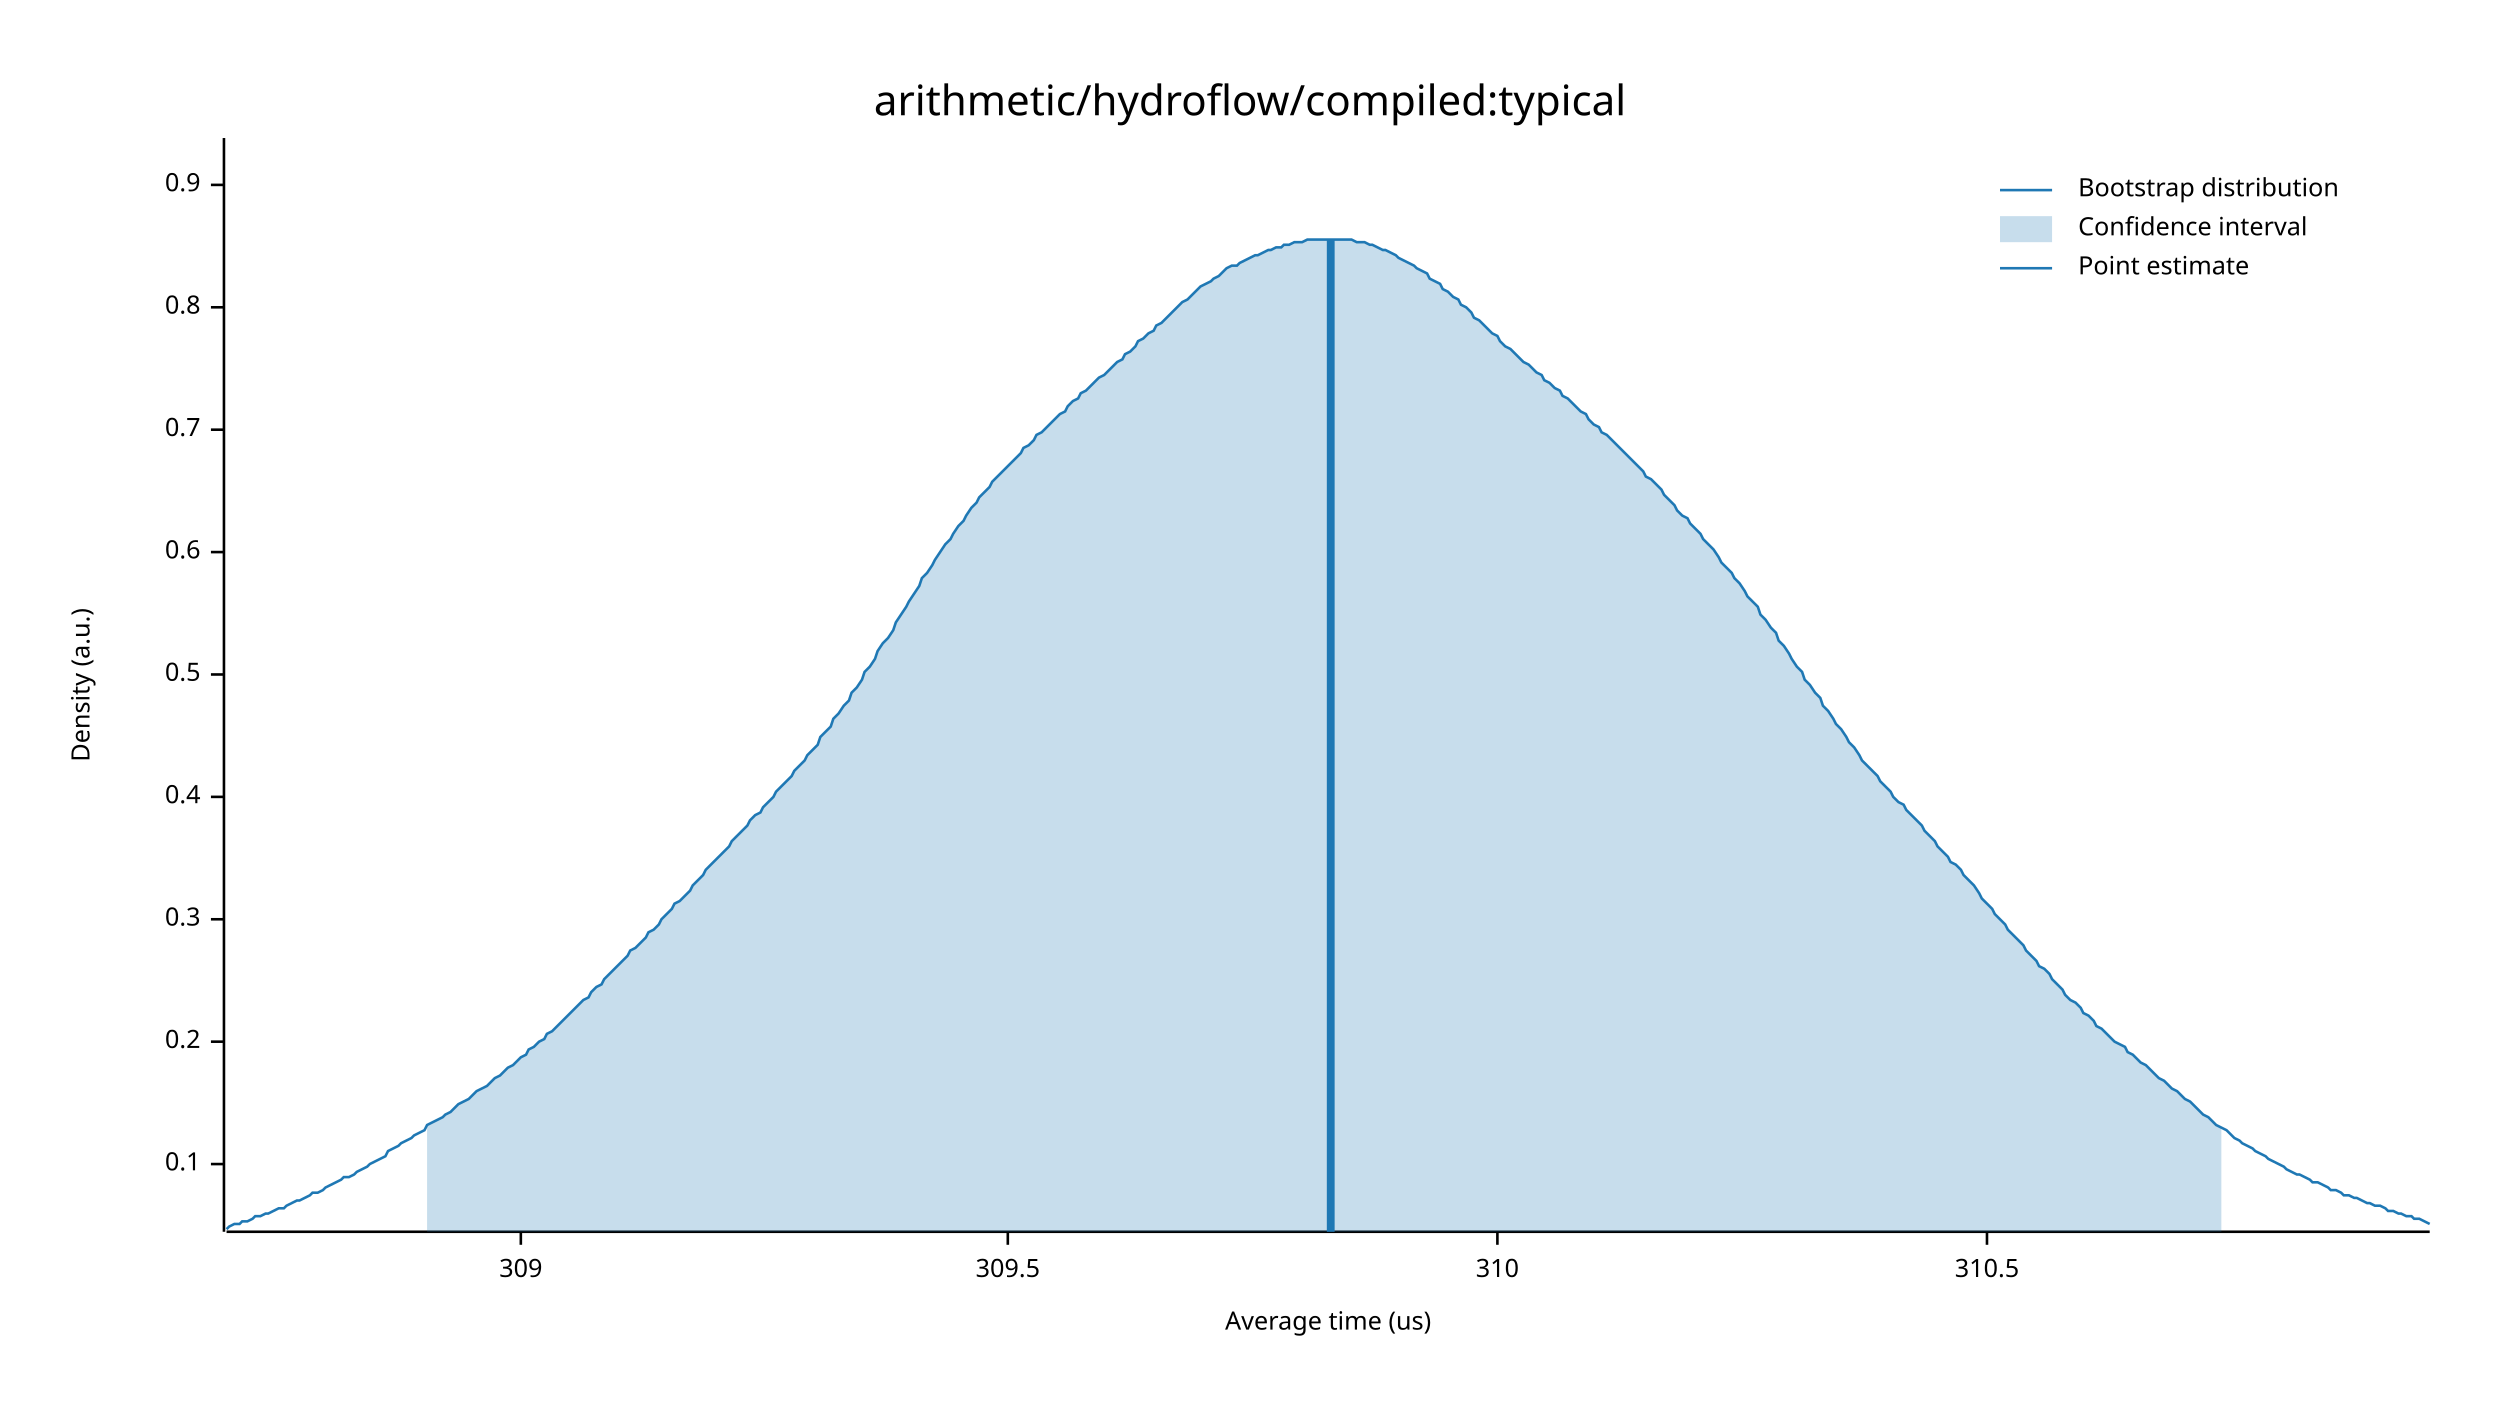
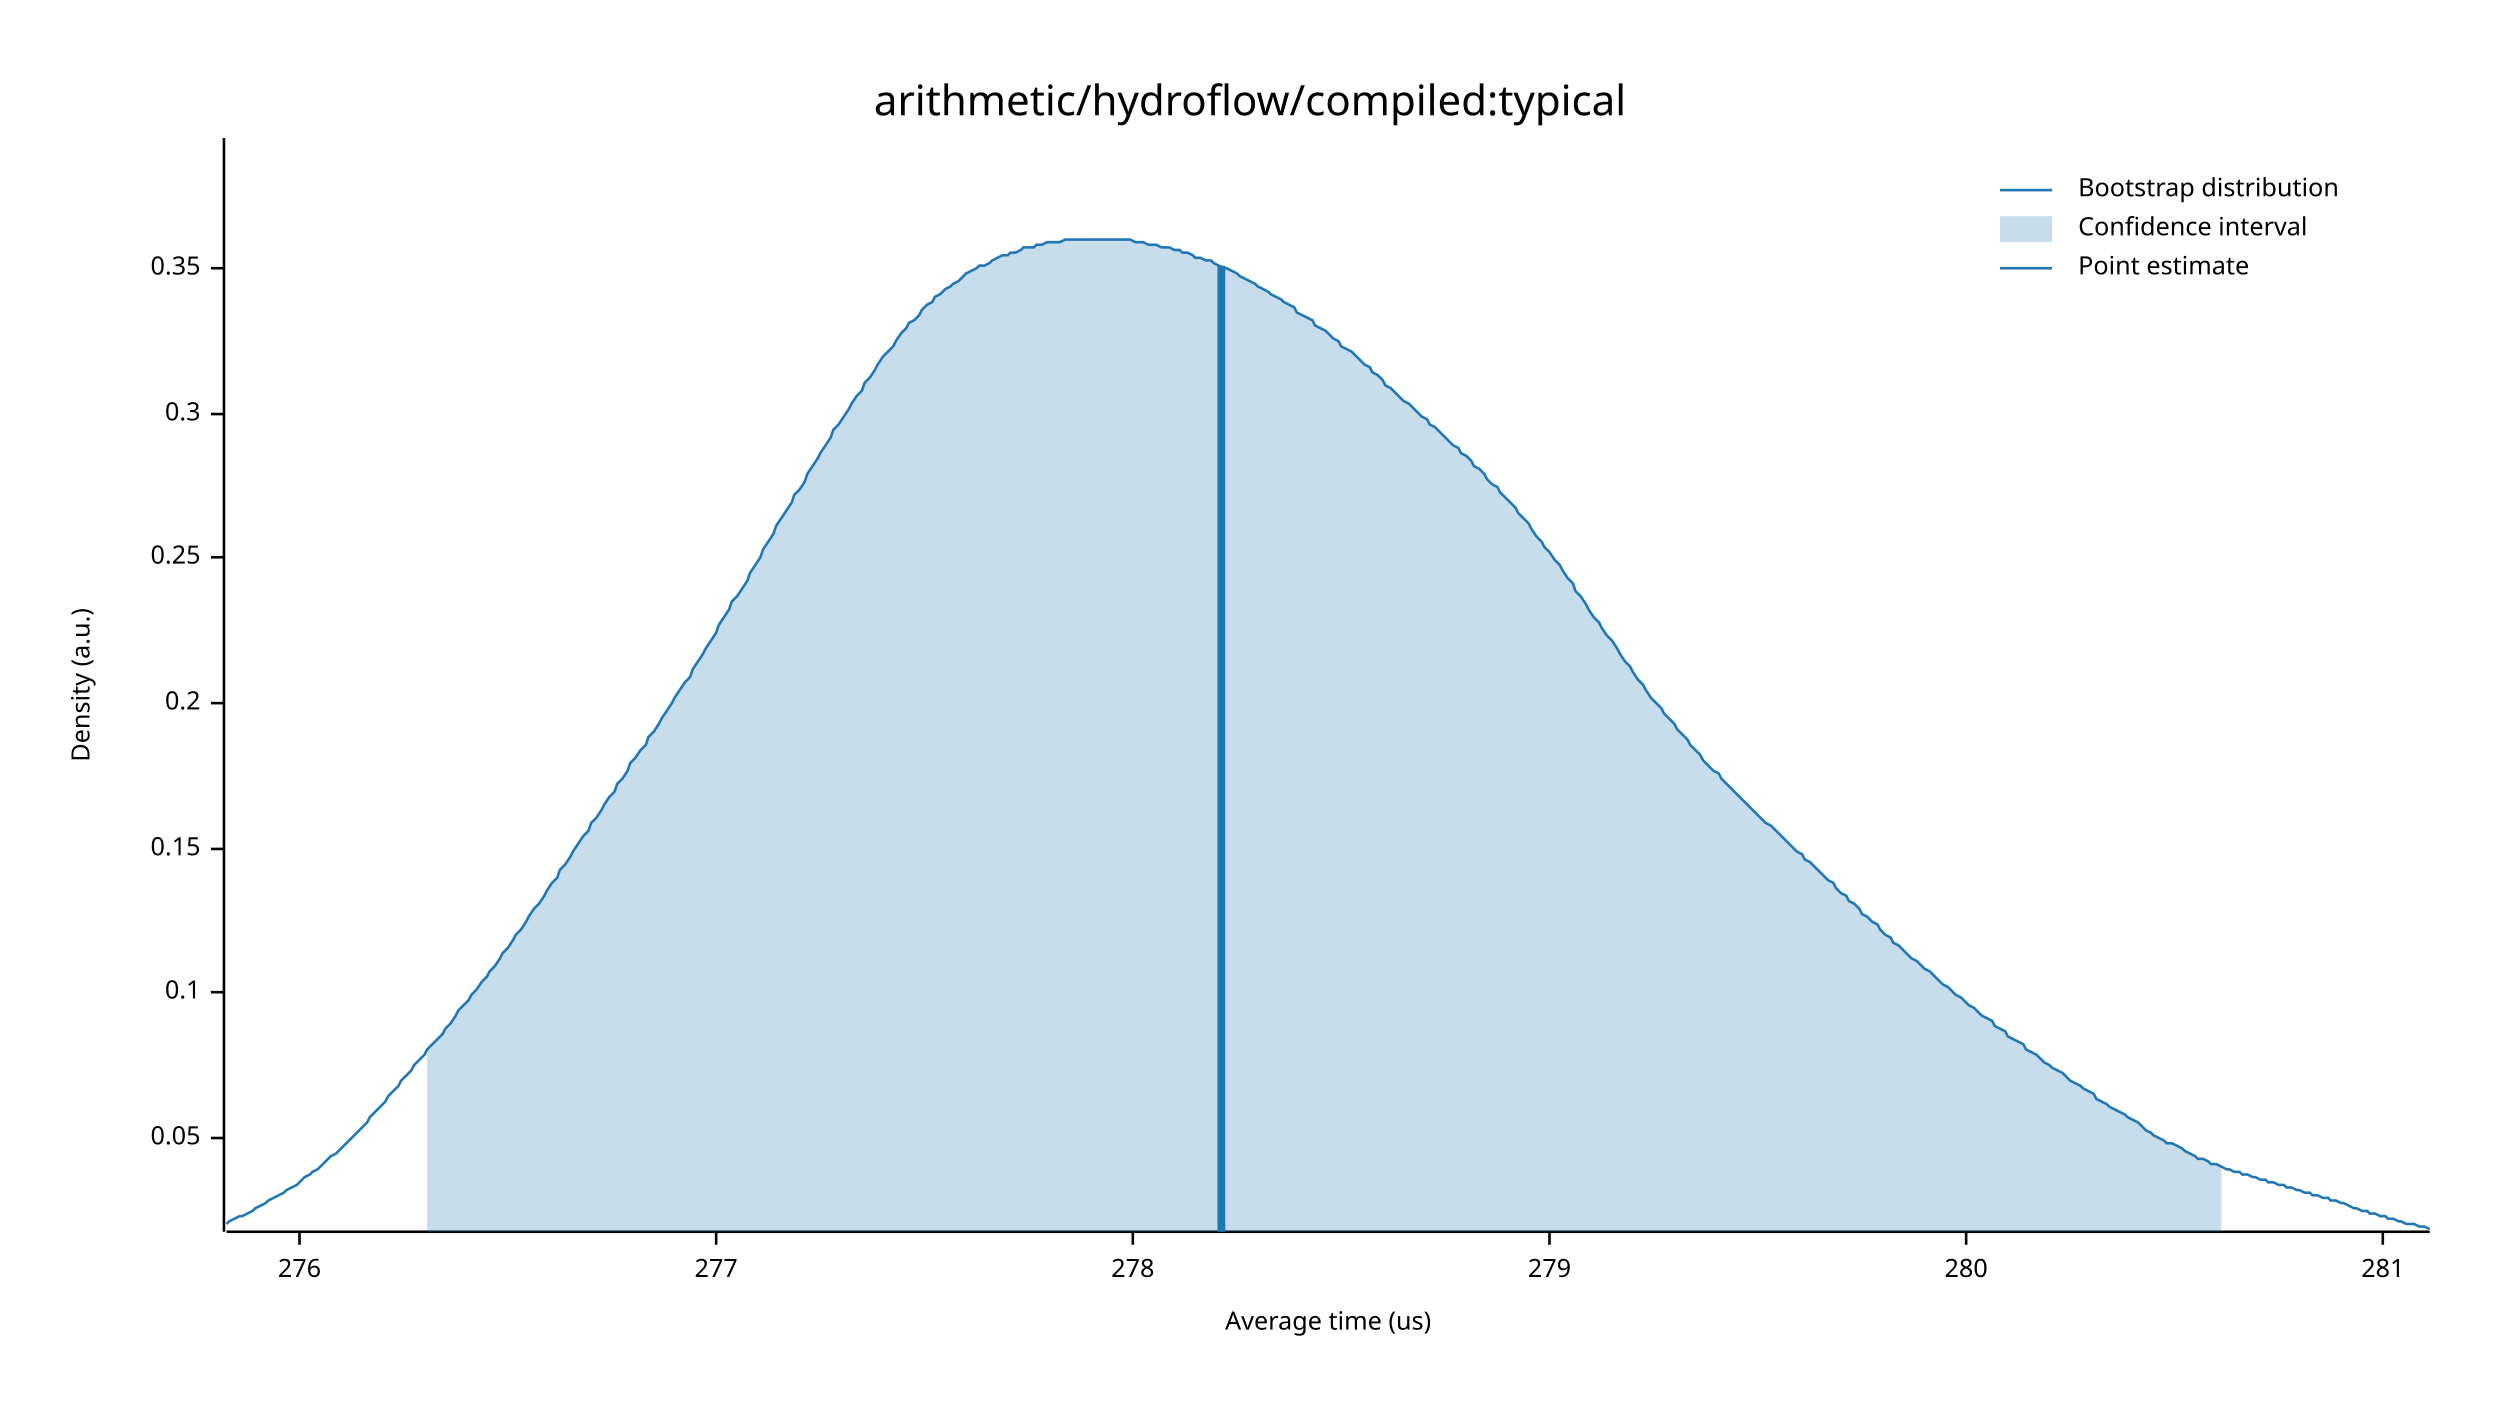
<svg xmlns="http://www.w3.org/2000/svg" width="960" height="540" viewBox="0 0 960 540">
  <text x="480" y="32" dy="0.76em" text-anchor="middle" font-family="sans-serif" font-size="16.129" opacity="1" fill="#000000">
arithmetic/hydroflow/compiled:typical
</text>
  <text x="27" y="263" dy="0.76em" text-anchor="middle" font-family="sans-serif" font-size="9.677" opacity="1" fill="#000000" transform="rotate(270, 27, 263)">
Density (a.u.)
</text>
  <text x="510" y="513" dy="-0.5ex" text-anchor="middle" font-family="sans-serif" font-size="9.677" opacity="1" fill="#000000">
Average time (us)
</text>
  <polyline fill="none" opacity="1" stroke="#000000" stroke-width="1" points="86,53 86,473 " />
-   <text x="77" y="447" dy="0.5ex" text-anchor="end" font-family="sans-serif" font-size="9.677" opacity="1" fill="#000000">
+   <text x="77" y="437" dy="0.5ex" text-anchor="end" font-family="sans-serif" font-size="9.677" opacity="1" fill="#000000">
+ 0.05
+ </text>
+   <polyline fill="none" opacity="1" stroke="#000000" stroke-width="1" points="81,437 86,437 " />
+   <text x="77" y="381" dy="0.5ex" text-anchor="end" font-family="sans-serif" font-size="9.677" opacity="1" fill="#000000">
0.1
</text>
-   <polyline fill="none" opacity="1" stroke="#000000" stroke-width="1" points="81,447 86,447 " />
-   <text x="77" y="400" dy="0.5ex" text-anchor="end" font-family="sans-serif" font-size="9.677" opacity="1" fill="#000000">
+   <polyline fill="none" opacity="1" stroke="#000000" stroke-width="1" points="81,381 86,381 " />
+   <text x="77" y="326" dy="0.5ex" text-anchor="end" font-family="sans-serif" font-size="9.677" opacity="1" fill="#000000">
+ 0.15
+ </text>
+   <polyline fill="none" opacity="1" stroke="#000000" stroke-width="1" points="81,326 86,326 " />
+   <text x="77" y="270" dy="0.5ex" text-anchor="end" font-family="sans-serif" font-size="9.677" opacity="1" fill="#000000">
0.2
</text>
-   <polyline fill="none" opacity="1" stroke="#000000" stroke-width="1" points="81,400 86,400 " />
-   <text x="77" y="353" dy="0.5ex" text-anchor="end" font-family="sans-serif" font-size="9.677" opacity="1" fill="#000000">
+   <polyline fill="none" opacity="1" stroke="#000000" stroke-width="1" points="81,270 86,270 " />
+   <text x="77" y="214" dy="0.5ex" text-anchor="end" font-family="sans-serif" font-size="9.677" opacity="1" fill="#000000">
+ 0.25
+ </text>
+   <polyline fill="none" opacity="1" stroke="#000000" stroke-width="1" points="81,214 86,214 " />
+   <text x="77" y="159" dy="0.5ex" text-anchor="end" font-family="sans-serif" font-size="9.677" opacity="1" fill="#000000">
0.3
</text>
-   <polyline fill="none" opacity="1" stroke="#000000" stroke-width="1" points="81,353 86,353 " />
-   <text x="77" y="306" dy="0.5ex" text-anchor="end" font-family="sans-serif" font-size="9.677" opacity="1" fill="#000000">
- 0.4
+   <polyline fill="none" opacity="1" stroke="#000000" stroke-width="1" points="81,159 86,159 " />
+   <text x="77" y="103" dy="0.5ex" text-anchor="end" font-family="sans-serif" font-size="9.677" opacity="1" fill="#000000">
+ 0.35
</text>
-   <polyline fill="none" opacity="1" stroke="#000000" stroke-width="1" points="81,306 86,306 " />
-   <text x="77" y="259" dy="0.5ex" text-anchor="end" font-family="sans-serif" font-size="9.677" opacity="1" fill="#000000">
- 0.5
+   <polyline fill="none" opacity="1" stroke="#000000" stroke-width="1" points="81,103 86,103 " />
+   <polyline fill="none" opacity="1" stroke="#000000" stroke-width="1" points="87,473 933,473 " />
+   <text x="115" y="483" dy="0.76em" text-anchor="middle" font-family="sans-serif" font-size="9.677" opacity="1" fill="#000000">
+ 276
</text>
-   <polyline fill="none" opacity="1" stroke="#000000" stroke-width="1" points="81,259 86,259 " />
-   <text x="77" y="212" dy="0.5ex" text-anchor="end" font-family="sans-serif" font-size="9.677" opacity="1" fill="#000000">
- 0.6
+   <polyline fill="none" opacity="1" stroke="#000000" stroke-width="1" points="115,473 115,478 " />
+   <text x="275" y="483" dy="0.76em" text-anchor="middle" font-family="sans-serif" font-size="9.677" opacity="1" fill="#000000">
+ 277
</text>
-   <polyline fill="none" opacity="1" stroke="#000000" stroke-width="1" points="81,212 86,212 " />
-   <text x="77" y="165" dy="0.5ex" text-anchor="end" font-family="sans-serif" font-size="9.677" opacity="1" fill="#000000">
- 0.7
+   <polyline fill="none" opacity="1" stroke="#000000" stroke-width="1" points="275,473 275,478 " />
+   <text x="435" y="483" dy="0.76em" text-anchor="middle" font-family="sans-serif" font-size="9.677" opacity="1" fill="#000000">
+ 278
</text>
-   <polyline fill="none" opacity="1" stroke="#000000" stroke-width="1" points="81,165 86,165 " />
-   <text x="77" y="118" dy="0.5ex" text-anchor="end" font-family="sans-serif" font-size="9.677" opacity="1" fill="#000000">
- 0.8
+   <polyline fill="none" opacity="1" stroke="#000000" stroke-width="1" points="435,473 435,478 " />
+   <text x="595" y="483" dy="0.76em" text-anchor="middle" font-family="sans-serif" font-size="9.677" opacity="1" fill="#000000">
+ 279
</text>
-   <polyline fill="none" opacity="1" stroke="#000000" stroke-width="1" points="81,118 86,118 " />
-   <text x="77" y="71" dy="0.5ex" text-anchor="end" font-family="sans-serif" font-size="9.677" opacity="1" fill="#000000">
- 0.9
+   <polyline fill="none" opacity="1" stroke="#000000" stroke-width="1" points="595,473 595,478 " />
+   <text x="755" y="483" dy="0.76em" text-anchor="middle" font-family="sans-serif" font-size="9.677" opacity="1" fill="#000000">
+ 280
</text>
-   <polyline fill="none" opacity="1" stroke="#000000" stroke-width="1" points="81,71 86,71 " />
-   <polyline fill="none" opacity="1" stroke="#000000" stroke-width="1" points="87,473 933,473 " />
-   <text x="200" y="483" dy="0.76em" text-anchor="middle" font-family="sans-serif" font-size="9.677" opacity="1" fill="#000000">
- 309
+   <polyline fill="none" opacity="1" stroke="#000000" stroke-width="1" points="755,473 755,478 " />
+   <text x="915" y="483" dy="0.76em" text-anchor="middle" font-family="sans-serif" font-size="9.677" opacity="1" fill="#000000">
+ 281
</text>
-   <polyline fill="none" opacity="1" stroke="#000000" stroke-width="1" points="200,473 200,478 " />
-   <text x="387" y="483" dy="0.76em" text-anchor="middle" font-family="sans-serif" font-size="9.677" opacity="1" fill="#000000">
- 309.5
- </text>
-   <polyline fill="none" opacity="1" stroke="#000000" stroke-width="1" points="387,473 387,478 " />
-   <text x="575" y="483" dy="0.76em" text-anchor="middle" font-family="sans-serif" font-size="9.677" opacity="1" fill="#000000">
- 310
- </text>
-   <polyline fill="none" opacity="1" stroke="#000000" stroke-width="1" points="575,473 575,478 " />
-   <text x="763" y="483" dy="0.76em" text-anchor="middle" font-family="sans-serif" font-size="9.677" opacity="1" fill="#000000">
- 310.5
- </text>
-   <polyline fill="none" opacity="1" stroke="#000000" stroke-width="1" points="763,473 763,478 " />
-   <polyline fill="none" opacity="1" stroke="#1F78B4" stroke-width="1" points="87,472 88,471 90,470 92,470 93,469 95,469 97,468 98,467 100,467 102,466 103,466 105,465 107,464 109,464 110,463 112,462 114,461 115,461 117,460 119,459 120,458 122,458 124,457 125,456 127,455 129,454 131,453 132,452 134,452 136,451 137,450 139,449 141,448 142,447 144,446 146,445 148,444 149,442 151,441 153,440 154,439 156,438 158,437 159,436 161,435 163,434 164,432 166,431 168,430 170,429 171,428 173,427 175,425 176,424 178,423 180,422 181,421 183,419 185,418 187,417 188,416 190,414 192,413 193,412 195,410 197,409 198,408 200,406 202,405 203,403 205,402 207,400 209,399 210,397 212,396 214,394 215,393 217,391 219,389 220,388 222,386 224,384 226,383 227,381 229,379 231,378 232,376 234,374 236,372 237,371 239,369 241,367 242,365 244,364 246,362 248,360 249,358 251,357 253,355 254,353 256,351 258,349 259,347 261,346 263,344 265,342 266,340 268,338 270,336 271,334 273,332 275,330 276,329 278,327 280,325 281,323 283,321 285,319 287,317 288,315 290,313 292,312 293,310 295,308 297,306 298,304 300,302 302,300 304,298 305,296 307,294 309,292 310,290 312,288 314,286 315,283 317,281 319,279 320,276 322,274 324,271 326,269 327,266 329,264 331,261 332,258 334,256 336,253 337,250 339,247 341,245 343,242 344,239 346,236 348,233 349,231 351,228 353,225 354,222 356,220 358,217 359,215 361,212 363,209 365,207 366,205 368,202 370,200 371,198 373,195 375,193 376,191 378,189 380,187 381,185 383,183 385,181 387,179 388,178 390,176 392,174 393,172 395,171 397,169 398,167 400,166 402,164 404,162 405,161 407,159 409,158 410,156 412,154 414,153 415,151 417,150 419,148 420,147 422,145 424,144 426,142 427,141 429,139 431,138 432,136 434,135 436,133 437,131 439,130 441,128 443,127 444,125 446,124 448,122 449,121 451,119 453,117 454,116 456,115 458,113 459,112 461,110 463,109 465,108 466,107 468,106 470,104 471,103 473,102 475,102 476,101 478,100 480,99 482,98 483,98 485,97 487,96 488,96 490,95 492,95 493,94 495,94 497,93 498,93 500,93 502,92 504,92 505,92 507,92 509,92 510,92 512,92 514,92 515,92 517,92 519,92 521,93 522,93 524,93 526,94 527,94 529,95 531,96 532,96 534,97 536,98 537,99 539,100 541,101 543,102 544,103 546,104 548,105 549,107 551,108 553,109 554,111 556,112 558,114 560,115 561,117 563,118 565,120 566,122 568,123 570,125 571,126 573,128 575,129 576,131 578,133 580,134 582,136 583,137 585,139 587,140 588,141 590,143 592,144 593,146 595,147 597,149 599,150 600,152 602,153 604,155 605,156 607,158 609,159 610,161 612,163 614,164 615,166 617,167 619,169 621,171 622,172 624,174 626,176 627,177 629,179 631,181 632,183 634,184 636,186 638,188 639,190 641,192 643,194 644,196 646,198 648,199 649,201 651,203 653,205 654,207 656,209 658,211 660,214 661,216 663,218 665,220 666,222 668,224 670,227 671,229 673,231 675,233 676,236 678,238 680,241 682,243 683,246 685,248 687,251 688,253 690,256 692,258 693,261 695,263 697,266 699,268 700,271 702,273 704,276 705,278 707,280 709,283 710,285 712,287 714,290 715,292 717,294 719,296 721,298 722,300 724,302 726,304 727,306 729,308 731,309 732,311 734,313 736,315 738,317 739,319 741,321 743,323 744,325 746,327 748,329 749,331 751,332 753,334 754,336 756,338 758,340 760,343 761,345 763,347 765,349 766,351 768,353 770,355 771,357 773,359 775,361 777,363 778,365 780,367 782,369 783,371 785,372 787,374 788,376 790,378 792,380 793,382 795,384 797,385 799,387 800,389 802,390 804,392 805,394 807,395 809,397 810,398 812,400 814,401 816,402 817,404 819,405 821,407 822,408 824,409 826,411 827,412 829,414 831,415 832,416 834,418 836,419 838,421 839,422 841,423 843,425 844,426 846,428 848,429 849,430 851,432 853,433 855,434 856,435 858,437 860,438 861,439 863,440 865,441 866,442 868,443 870,444 871,445 873,446 875,447 877,448 878,449 880,450 882,451 883,451 885,452 887,453 888,454 890,454 892,455 894,456 895,457 897,457 899,458 900,459 902,459 904,460 905,460 907,461 909,462 910,462 912,463 914,463 916,464 917,465 919,465 921,466 922,466 924,467 926,467 927,468 929,468 931,469 933,470 " />
-   <polygon opacity="0.25" fill="#1F78B4" points="164,432 166,431 168,430 170,429 171,428 173,427 175,425 176,424 178,423 180,422 181,421 183,419 185,418 187,417 188,416 190,414 192,413 193,412 195,410 197,409 198,408 200,406 202,405 203,403 205,402 207,400 209,399 210,397 212,396 214,394 215,393 217,391 219,389 220,388 222,386 224,384 226,383 227,381 229,379 231,378 232,376 234,374 236,372 237,371 239,369 241,367 242,365 244,364 246,362 248,360 249,358 251,357 253,355 254,353 256,351 258,349 259,347 261,346 263,344 265,342 266,340 268,338 270,336 271,334 273,332 275,330 276,329 278,327 280,325 281,323 283,321 285,319 287,317 288,315 290,313 292,312 293,310 295,308 297,306 298,304 300,302 302,300 304,298 305,296 307,294 309,292 310,290 312,288 314,286 315,283 317,281 319,279 320,276 322,274 324,271 326,269 327,266 329,264 331,261 332,258 334,256 336,253 337,250 339,247 341,245 343,242 344,239 346,236 348,233 349,231 351,228 353,225 354,222 356,220 358,217 359,215 361,212 363,209 365,207 366,205 368,202 370,200 371,198 373,195 375,193 376,191 378,189 380,187 381,185 383,183 385,181 387,179 388,178 390,176 392,174 393,172 395,171 397,169 398,167 400,166 402,164 404,162 405,161 407,159 409,158 410,156 412,154 414,153 415,151 417,150 419,148 420,147 422,145 424,144 426,142 427,141 429,139 431,138 432,136 434,135 436,133 437,131 439,130 441,128 443,127 444,125 446,124 448,122 449,121 451,119 453,117 454,116 456,115 458,113 459,112 461,110 463,109 465,108 466,107 468,106 470,104 471,103 473,102 475,102 476,101 478,100 480,99 482,98 483,98 485,97 487,96 488,96 490,95 492,95 493,94 495,94 497,93 498,93 500,93 502,92 504,92 505,92 507,92 509,92 510,92 512,92 514,92 515,92 517,92 519,92 521,93 522,93 524,93 526,94 527,94 529,95 531,96 532,96 534,97 536,98 537,99 539,100 541,101 543,102 544,103 546,104 548,105 549,107 551,108 553,109 554,111 556,112 558,114 560,115 561,117 563,118 565,120 566,122 568,123 570,125 571,126 573,128 575,129 576,131 578,133 580,134 582,136 583,137 585,139 587,140 588,141 590,143 592,144 593,146 595,147 597,149 599,150 600,152 602,153 604,155 605,156 607,158 609,159 610,161 612,163 614,164 615,166 617,167 619,169 621,171 622,172 624,174 626,176 627,177 629,179 631,181 632,183 634,184 636,186 638,188 639,190 641,192 643,194 644,196 646,198 648,199 649,201 651,203 653,205 654,207 656,209 658,211 660,214 661,216 663,218 665,220 666,222 668,224 670,227 671,229 673,231 675,233 676,236 678,238 680,241 682,243 683,246 685,248 687,251 688,253 690,256 692,258 693,261 695,263 697,266 699,268 700,271 702,273 704,276 705,278 707,280 709,283 710,285 712,287 714,290 715,292 717,294 719,296 721,298 722,300 724,302 726,304 727,306 729,308 731,309 732,311 734,313 736,315 738,317 739,319 741,321 743,323 744,325 746,327 748,329 749,331 751,332 753,334 754,336 756,338 758,340 760,343 761,345 763,347 765,349 766,351 768,353 770,355 771,357 773,359 775,361 777,363 778,365 780,367 782,369 783,371 785,372 787,374 788,376 790,378 792,380 793,382 795,384 797,385 799,387 800,389 802,390 804,392 805,394 807,395 809,397 810,398 812,400 814,401 816,402 817,404 819,405 821,407 822,408 824,409 826,411 827,412 829,414 831,415 832,416 834,418 836,419 838,421 839,422 841,423 843,425 844,426 846,428 848,429 849,430 851,432 853,433 853,473 164,473 " />
-   <polyline fill="none" opacity="1" stroke="#1F78B4" stroke-width="3" points="511,473 511,92 " />
+   <polyline fill="none" opacity="1" stroke="#000000" stroke-width="1" points="915,473 915,478 " />
+   <polyline fill="none" opacity="1" stroke="#1F78B4" stroke-width="1" points="87,470 88,469 90,468 92,467 93,467 95,466 97,465 98,464 100,463 102,462 103,461 105,460 107,459 109,458 110,457 112,456 114,455 115,454 117,452 119,451 120,450 122,449 124,447 125,446 127,444 129,443 131,441 132,440 134,438 136,436 137,435 139,433 141,431 142,429 144,427 146,425 148,423 149,421 151,419 153,417 154,415 156,413 158,411 159,409 161,407 163,405 164,403 166,401 168,399 170,397 171,395 173,393 175,390 176,388 178,386 180,384 181,382 183,380 185,377 187,375 188,373 190,371 192,368 193,366 195,364 197,361 198,359 200,357 202,354 203,352 205,349 207,347 209,344 210,342 212,339 214,337 215,334 217,332 219,329 220,327 222,324 224,321 226,319 227,316 229,314 231,311 232,309 234,306 236,304 237,301 239,299 241,296 242,293 244,291 246,288 248,286 249,283 251,281 253,278 254,276 256,273 258,270 259,268 261,265 263,262 265,260 266,257 268,254 270,251 271,249 273,246 275,243 276,240 278,237 280,234 281,231 283,229 285,226 287,223 288,220 290,217 292,214 293,211 295,208 297,205 298,202 300,199 302,196 304,193 305,190 307,188 309,185 310,182 312,179 314,176 315,174 317,171 319,168 320,165 322,163 324,160 326,157 327,155 329,152 331,150 332,147 334,145 336,142 337,140 339,137 341,135 343,133 344,131 346,128 348,126 349,124 351,123 353,121 354,119 356,117 358,116 359,114 361,113 363,111 365,110 366,109 368,108 370,106 371,105 373,104 375,103 376,102 378,102 380,101 381,100 383,99 385,98 387,98 388,97 390,97 392,96 393,95 395,95 397,95 398,94 400,94 402,93 404,93 405,93 407,93 409,92 410,92 412,92 414,92 415,92 417,92 419,92 420,92 422,92 424,92 426,92 427,92 429,92 431,92 432,92 434,92 436,93 437,93 439,93 441,94 443,94 444,94 446,95 448,95 449,95 451,96 453,96 454,97 456,97 458,98 459,99 461,99 463,100 465,100 466,101 468,102 470,103 471,103 473,104 475,105 476,106 478,107 480,108 482,109 483,110 485,111 487,112 488,113 490,114 492,115 493,116 495,117 497,118 498,120 500,121 502,122 504,123 505,125 507,126 509,127 510,128 512,130 514,131 515,133 517,134 519,135 521,137 522,138 524,140 526,141 527,143 529,144 531,146 532,148 534,149 536,151 537,152 539,154 541,155 543,157 544,158 546,160 548,161 549,163 551,164 553,166 554,167 556,169 558,171 560,172 561,174 563,175 565,177 566,179 568,180 570,182 571,184 573,186 575,187 576,189 578,191 580,193 582,195 583,197 585,199 587,201 588,203 590,206 592,208 593,210 595,212 597,215 599,217 600,219 602,222 604,224 605,227 607,229 609,232 610,234 612,237 614,239 615,241 617,244 619,246 621,249 622,251 624,254 626,256 627,258 629,261 631,263 632,265 634,268 636,270 638,272 639,274 641,276 643,278 644,280 646,282 648,284 649,286 651,288 653,290 654,292 656,294 658,296 660,297 661,299 663,301 665,303 666,304 668,306 670,308 671,309 673,311 675,313 676,314 678,316 680,317 682,319 683,320 685,322 687,324 688,325 690,327 692,328 693,330 695,331 697,333 699,335 700,336 702,338 704,339 705,341 707,343 709,344 710,346 712,347 714,349 715,351 717,352 719,354 721,355 722,357 724,359 726,360 727,362 729,363 731,365 732,366 734,368 736,369 738,371 739,372 741,373 743,375 744,376 746,378 748,379 749,380 751,382 753,383 754,384 756,386 758,387 760,389 761,390 763,391 765,392 766,394 768,395 770,396 771,398 773,399 775,400 777,401 778,403 780,404 782,405 783,406 785,408 787,409 788,410 790,411 792,412 793,413 795,415 797,416 799,417 800,418 802,419 804,420 805,422 807,423 809,424 810,425 812,426 814,427 816,428 817,429 819,430 821,431 822,432 824,434 826,435 827,436 829,437 831,438 832,439 834,439 836,440 838,441 839,442 841,443 843,444 844,445 846,445 848,446 849,447 851,447 853,448 855,449 856,449 858,450 860,450 861,451 863,451 865,452 866,452 868,453 870,453 871,454 873,454 875,455 877,455 878,456 880,456 882,457 883,457 885,458 887,458 888,459 890,459 892,460 894,460 895,461 897,461 899,462 900,462 902,463 904,464 905,464 907,465 909,465 910,466 912,466 914,467 916,467 917,468 919,468 921,469 922,469 924,470 926,470 927,470 929,471 931,471 933,472 " />
+   <polygon opacity="0.25" fill="#1F78B4" points="164,403 166,401 168,399 170,397 171,395 173,393 175,390 176,388 178,386 180,384 181,382 183,380 185,377 187,375 188,373 190,371 192,368 193,366 195,364 197,361 198,359 200,357 202,354 203,352 205,349 207,347 209,344 210,342 212,339 214,337 215,334 217,332 219,329 220,327 222,324 224,321 226,319 227,316 229,314 231,311 232,309 234,306 236,304 237,301 239,299 241,296 242,293 244,291 246,288 248,286 249,283 251,281 253,278 254,276 256,273 258,270 259,268 261,265 263,262 265,260 266,257 268,254 270,251 271,249 273,246 275,243 276,240 278,237 280,234 281,231 283,229 285,226 287,223 288,220 290,217 292,214 293,211 295,208 297,205 298,202 300,199 302,196 304,193 305,190 307,188 309,185 310,182 312,179 314,176 315,174 317,171 319,168 320,165 322,163 324,160 326,157 327,155 329,152 331,150 332,147 334,145 336,142 337,140 339,137 341,135 343,133 344,131 346,128 348,126 349,124 351,123 353,121 354,119 356,117 358,116 359,114 361,113 363,111 365,110 366,109 368,108 370,106 371,105 373,104 375,103 376,102 378,102 380,101 381,100 383,99 385,98 387,98 388,97 390,97 392,96 393,95 395,95 397,95 398,94 400,94 402,93 404,93 405,93 407,93 409,92 410,92 412,92 414,92 415,92 417,92 419,92 420,92 422,92 424,92 426,92 427,92 429,92 431,92 432,92 434,92 436,93 437,93 439,93 441,94 443,94 444,94 446,95 448,95 449,95 451,96 453,96 454,97 456,97 458,98 459,99 461,99 463,100 465,100 466,101 468,102 470,103 471,103 473,104 475,105 476,106 478,107 480,108 482,109 483,110 485,111 487,112 488,113 490,114 492,115 493,116 495,117 497,118 498,120 500,121 502,122 504,123 505,125 507,126 509,127 510,128 512,130 514,131 515,133 517,134 519,135 521,137 522,138 524,140 526,141 527,143 529,144 531,146 532,148 534,149 536,151 537,152 539,154 541,155 543,157 544,158 546,160 548,161 549,163 551,164 553,166 554,167 556,169 558,171 560,172 561,174 563,175 565,177 566,179 568,180 570,182 571,184 573,186 575,187 576,189 578,191 580,193 582,195 583,197 585,199 587,201 588,203 590,206 592,208 593,210 595,212 597,215 599,217 600,219 602,222 604,224 605,227 607,229 609,232 610,234 612,237 614,239 615,241 617,244 619,246 621,249 622,251 624,254 626,256 627,258 629,261 631,263 632,265 634,268 636,270 638,272 639,274 641,276 643,278 644,280 646,282 648,284 649,286 651,288 653,290 654,292 656,294 658,296 660,297 661,299 663,301 665,303 666,304 668,306 670,308 671,309 673,311 675,313 676,314 678,316 680,317 682,319 683,320 685,322 687,324 688,325 690,327 692,328 693,330 695,331 697,333 699,335 700,336 702,338 704,339 705,341 707,343 709,344 710,346 712,347 714,349 715,351 717,352 719,354 721,355 722,357 724,359 726,360 727,362 729,363 731,365 732,366 734,368 736,369 738,371 739,372 741,373 743,375 744,376 746,378 748,379 749,380 751,382 753,383 754,384 756,386 758,387 760,389 761,390 763,391 765,392 766,394 768,395 770,396 771,398 773,399 775,400 777,401 778,403 780,404 782,405 783,406 785,408 787,409 788,410 790,411 792,412 793,413 795,415 797,416 799,417 800,418 802,419 804,420 805,422 807,423 809,424 810,425 812,426 814,427 816,428 817,429 819,430 821,431 822,432 824,434 826,435 827,436 829,437 831,438 832,439 834,439 836,440 838,441 839,442 841,443 843,444 844,445 846,445 848,446 849,447 851,447 853,448 853,473 164,473 " />
+   <polyline fill="none" opacity="1" stroke="#1F78B4" stroke-width="3" points="469,473 469,102 " />
  <text x="798" y="68" dy="0.76em" text-anchor="start" font-family="sans-serif" font-size="9.677" opacity="1" fill="#000000">
Bootstrap distribution
</text>
  <text x="798" y="83" dy="0.76em" text-anchor="start" font-family="sans-serif" font-size="9.677" opacity="1" fill="#000000">
Confidence interval
</text>
  <text x="798" y="98" dy="0.76em" text-anchor="start" font-family="sans-serif" font-size="9.677" opacity="1" fill="#000000">
Point estimate
</text>
  <polyline fill="none" opacity="1" stroke="#1F78B4" stroke-width="1" points="768,73 788,73 " />
  <rect x="768" y="83" width="20" height="10" opacity="0.25" fill="#1F78B4" stroke="none" />
  <polyline fill="none" opacity="1" stroke="#1F78B4" stroke-width="1" points="768,103 788,103 " />
</svg>
